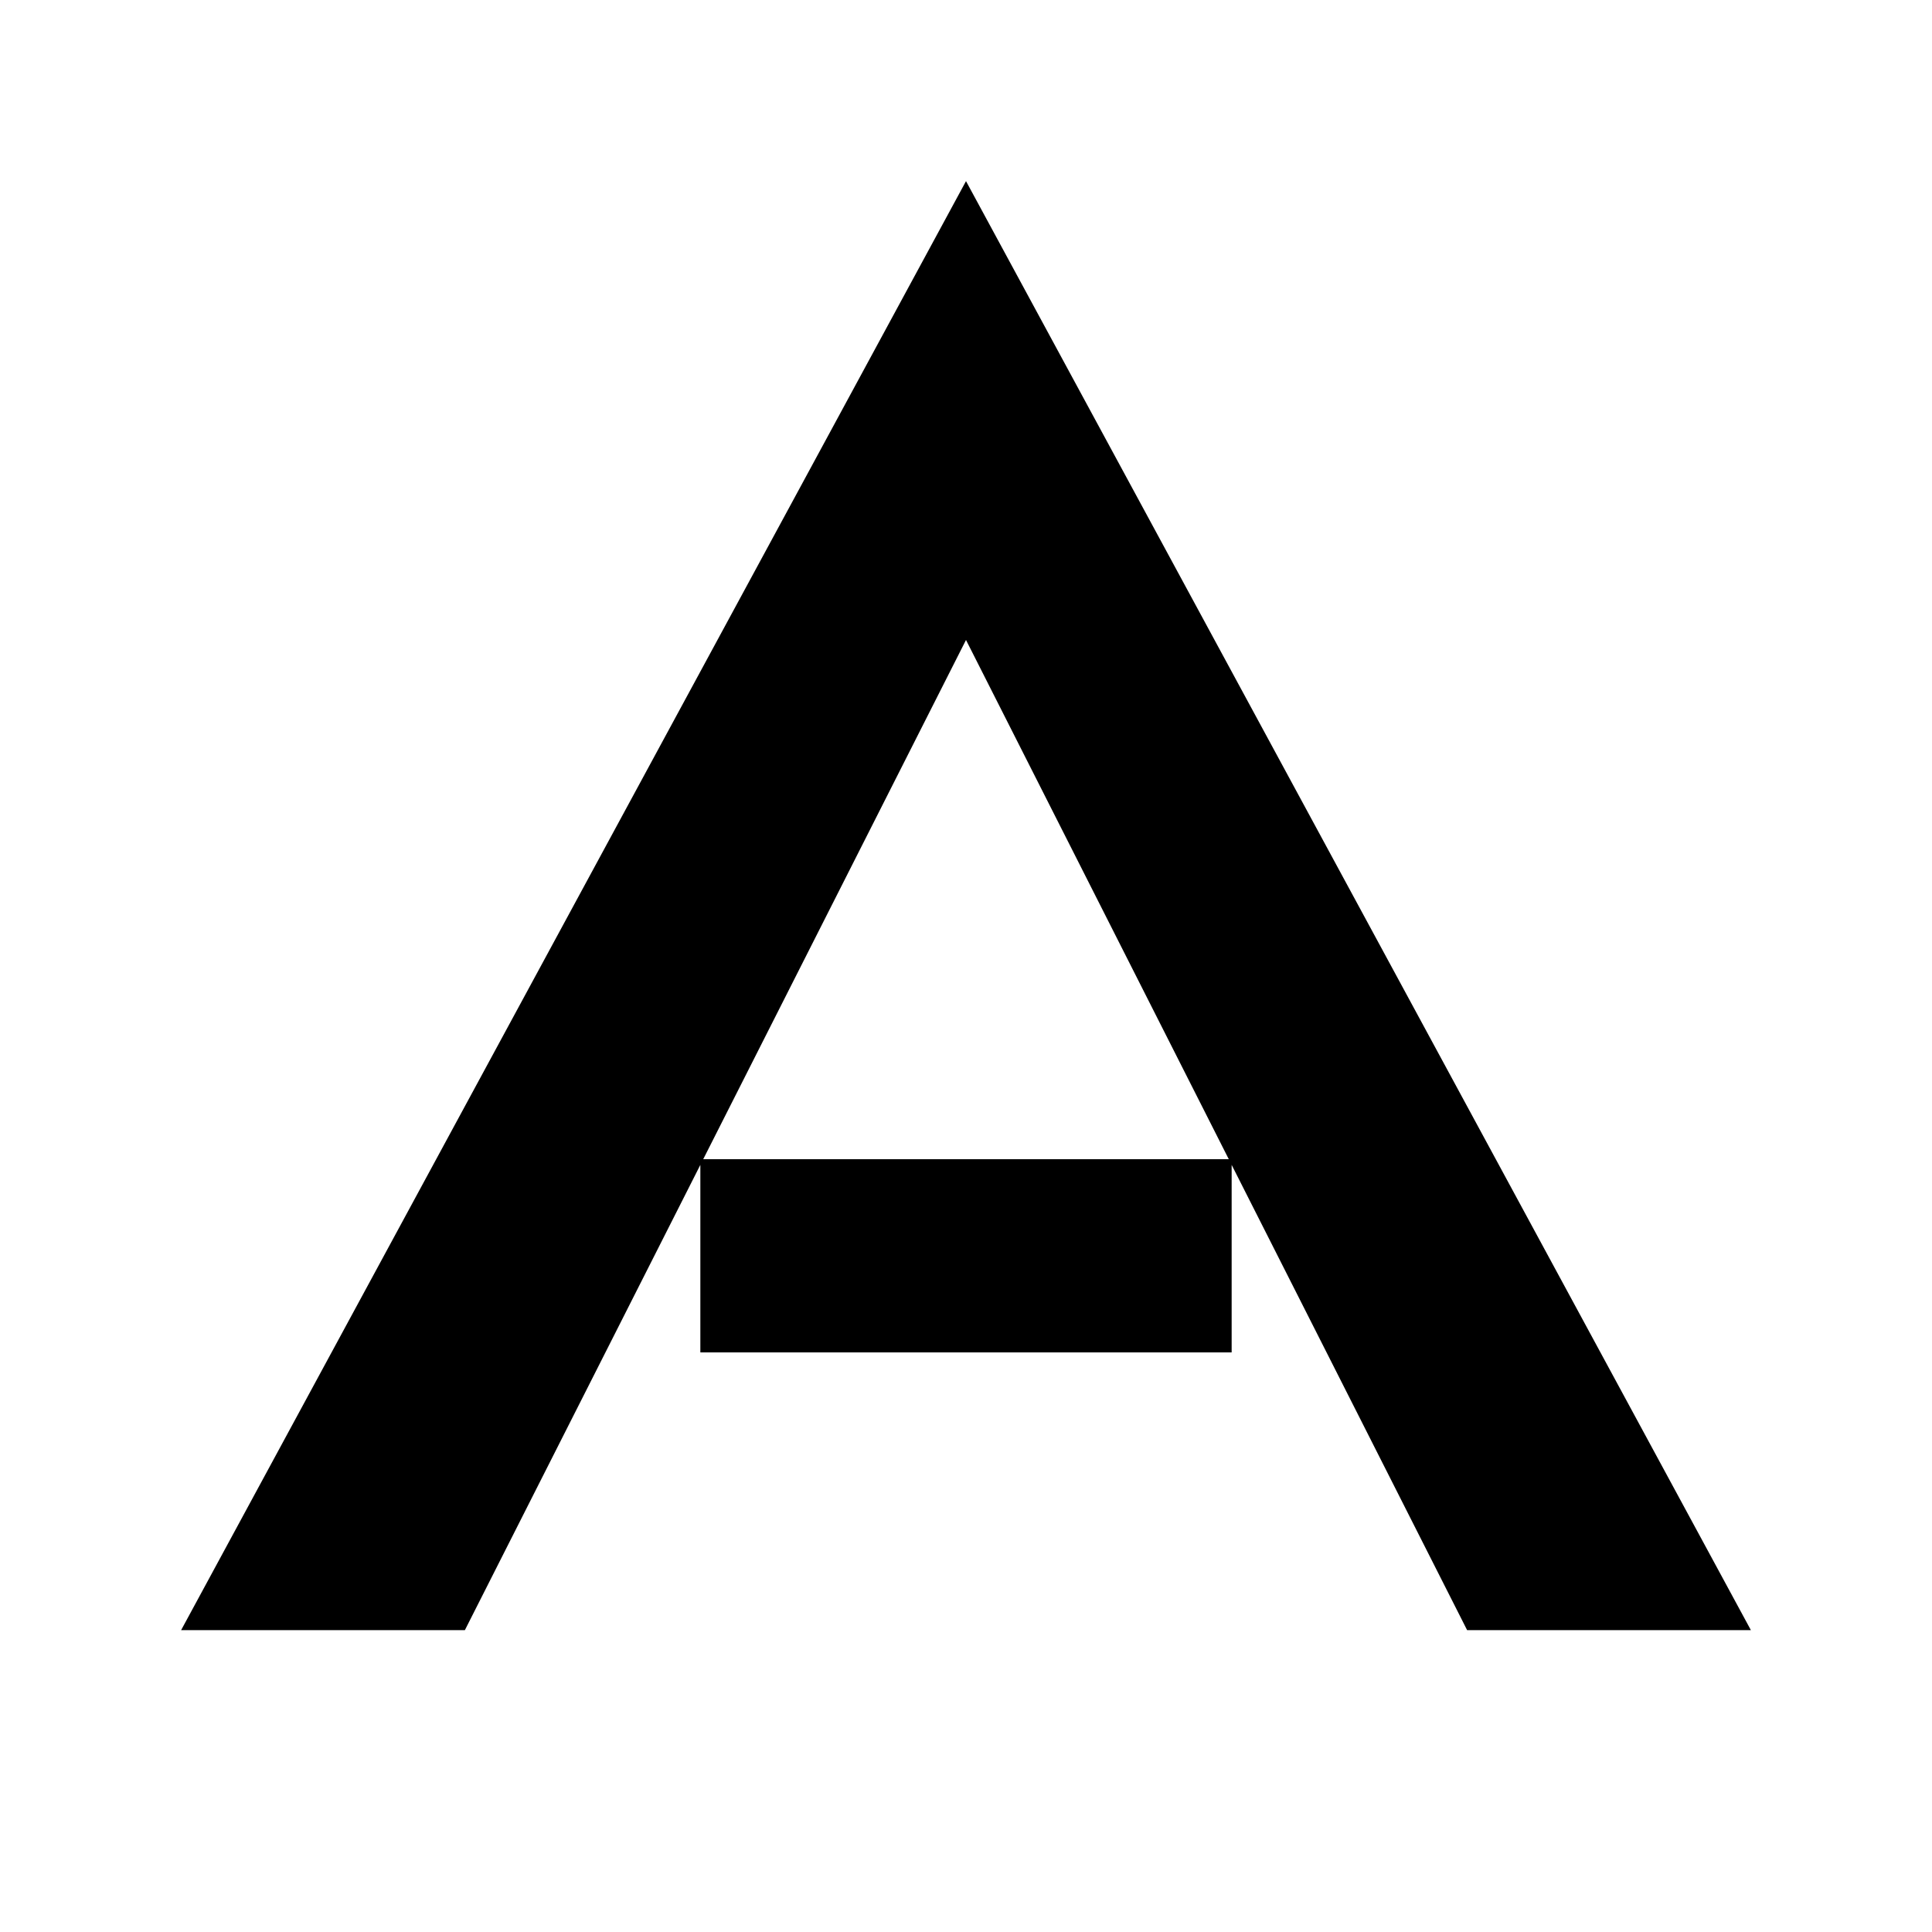
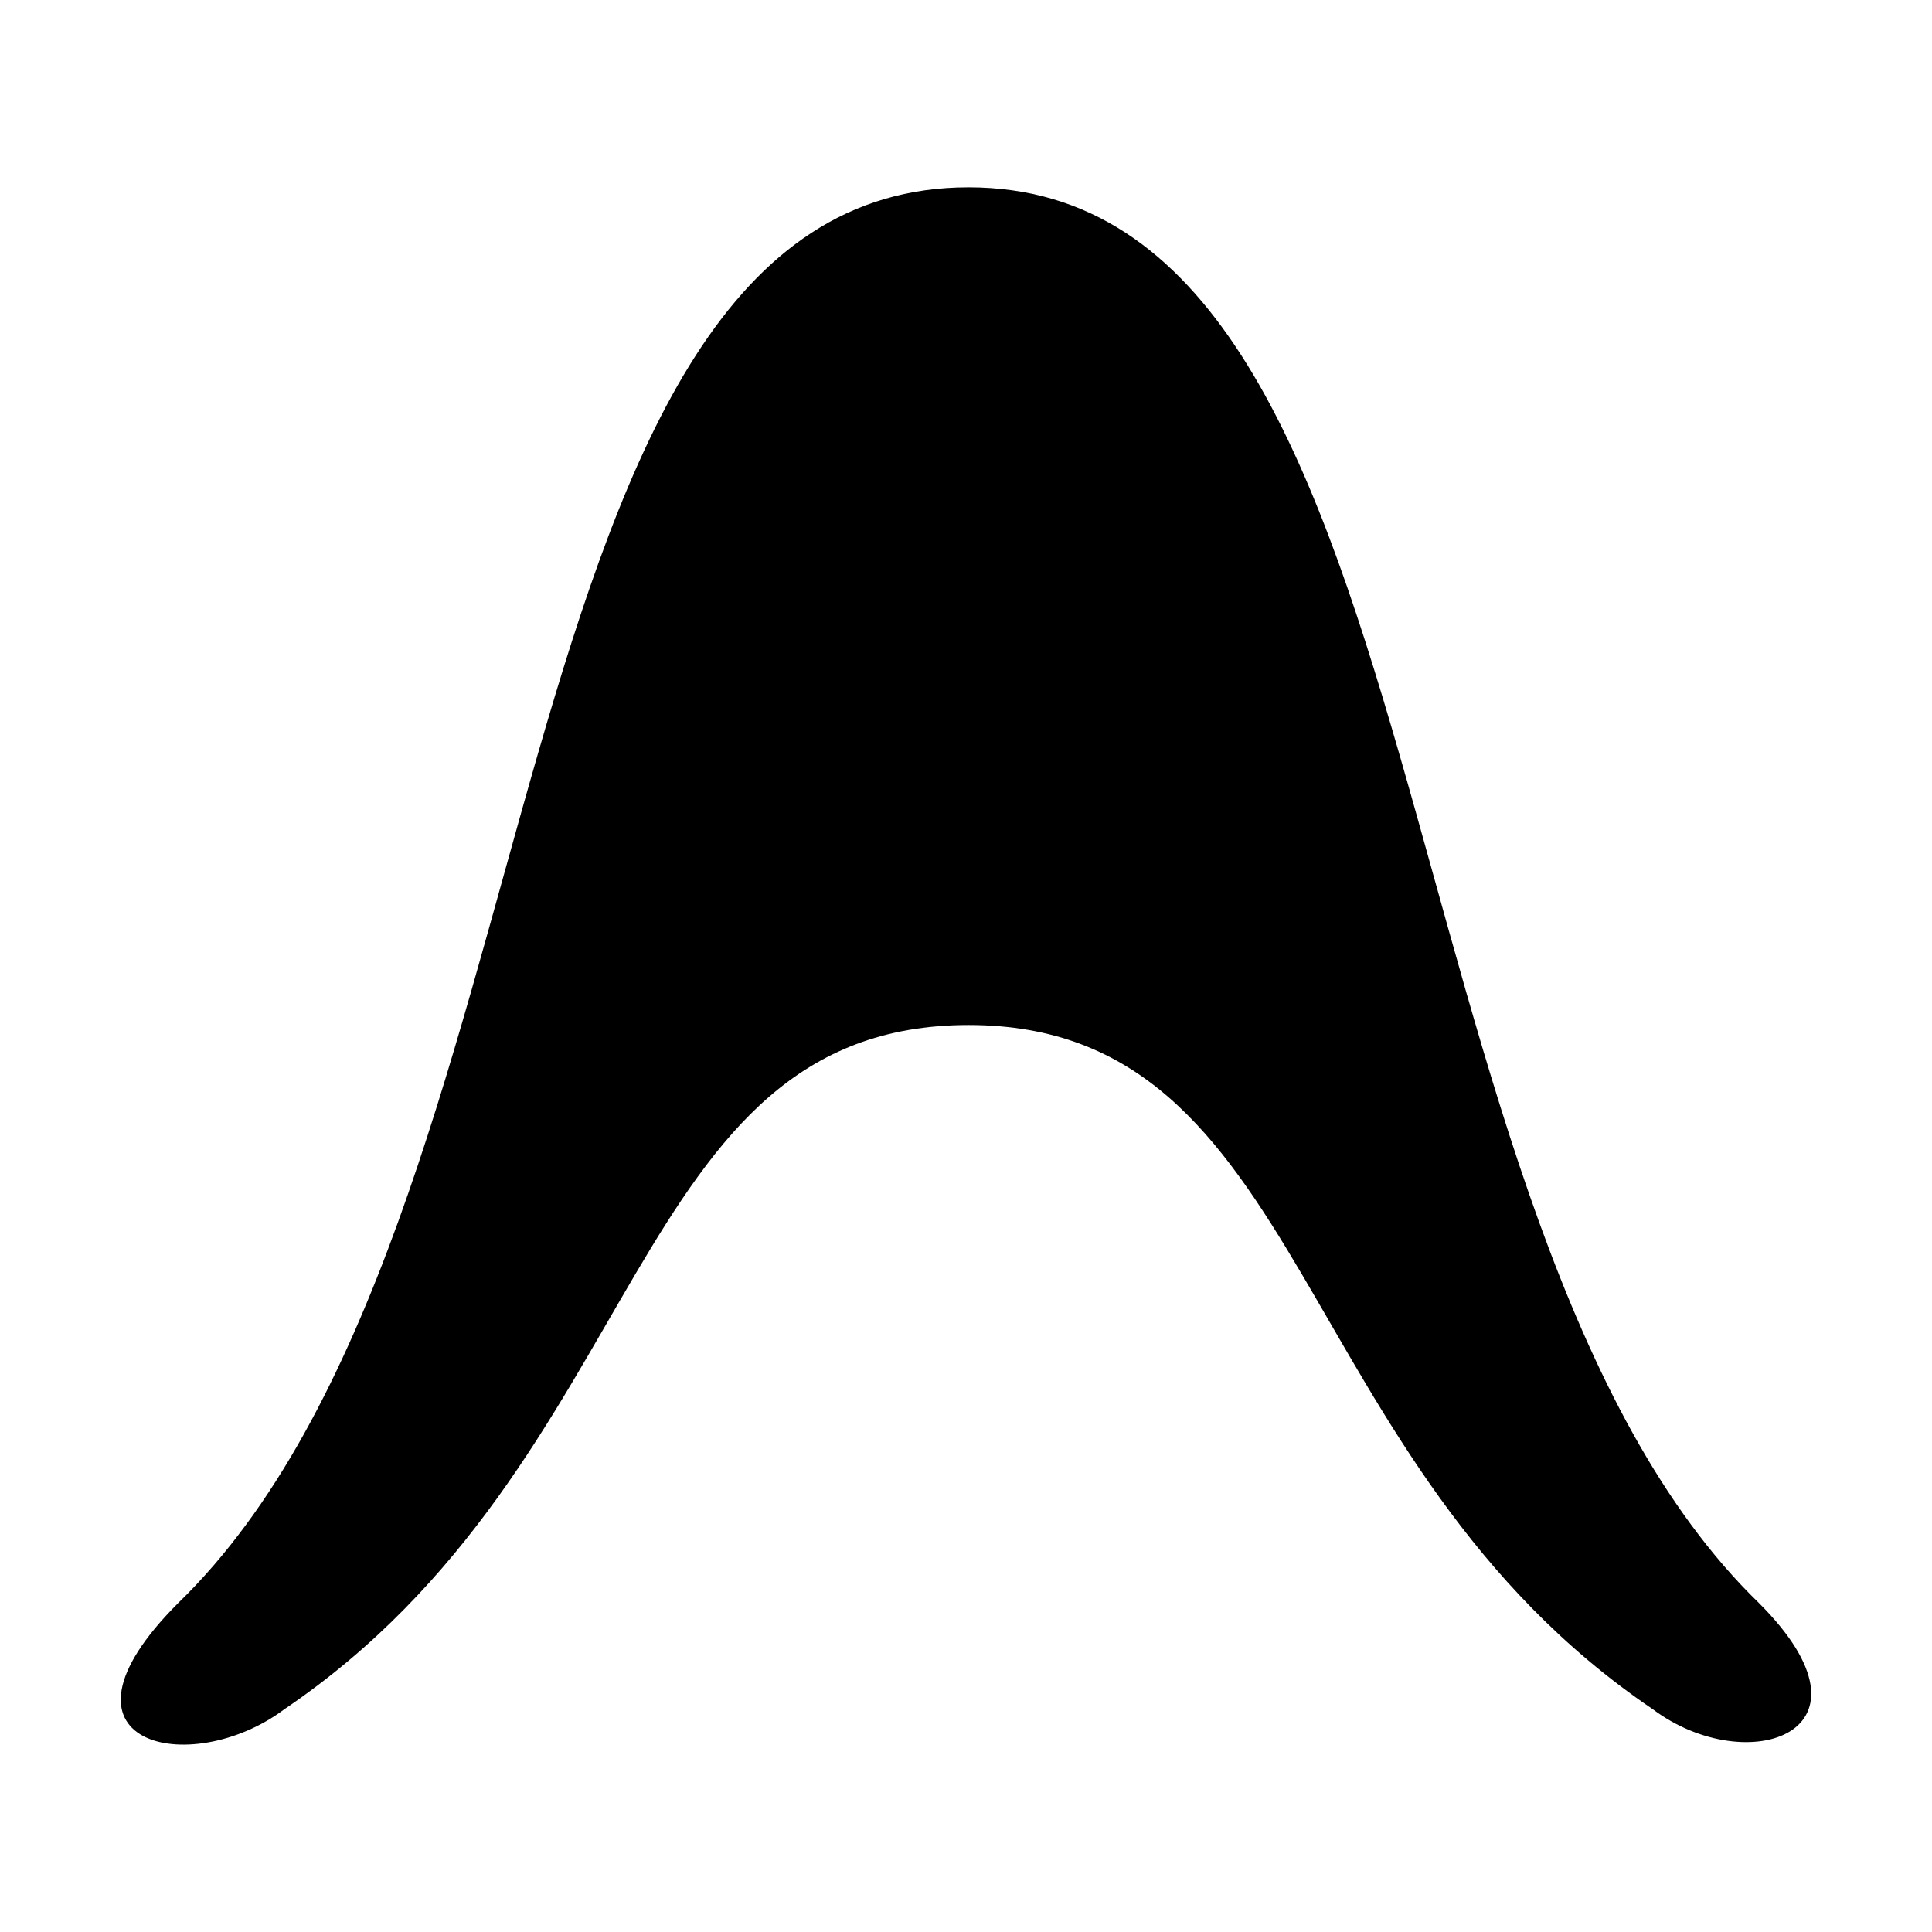
- <svg xmlns="http://www.w3.org/2000/svg" width="32" height="32" viewBox="0 0 32 32">
-   <path fill="#000000" d="M16 3 29 27h-4.7L16 10.6 7.7 27H3L16 3Zm-4.4 16.2h8.8v3.2h-8.8v-3.2Z" />
+ <svg xmlns="http://www.w3.org/2000/svg" width="24" height="24" viewBox="0 0 24 24">
+   <path fill="#000000" d="M20.532 21.233C21.705 22.112 23.463 21.526 21.851 19.914C17.015 15.224 18.041 2.327 12.032 2.327C6.023 2.327 7.049 15.224 2.213 19.914C0.454 21.672 2.359 22.112 3.532 21.233C8.075 18.155 7.782 12.733 12.032 12.733C16.282 12.733 15.989 18.155 20.532 21.233Z" />
</svg>
